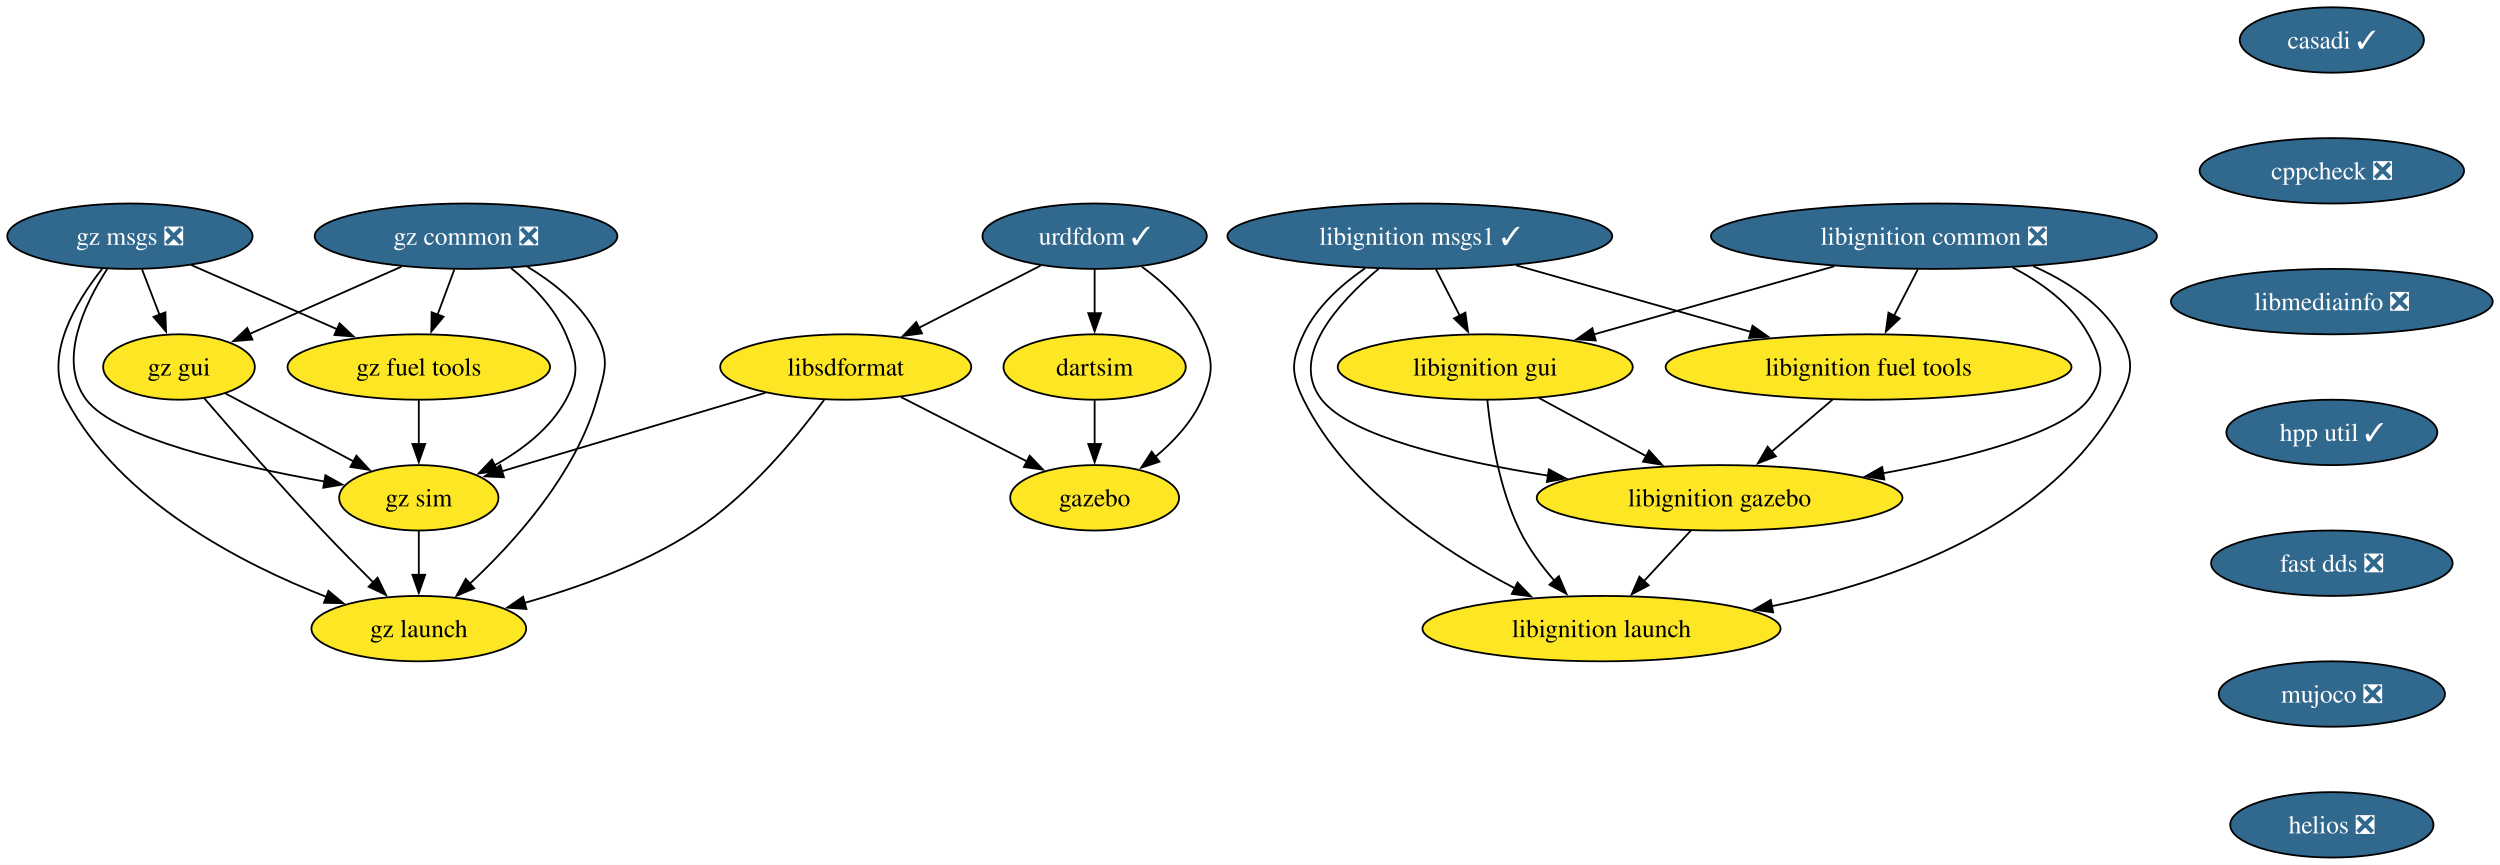
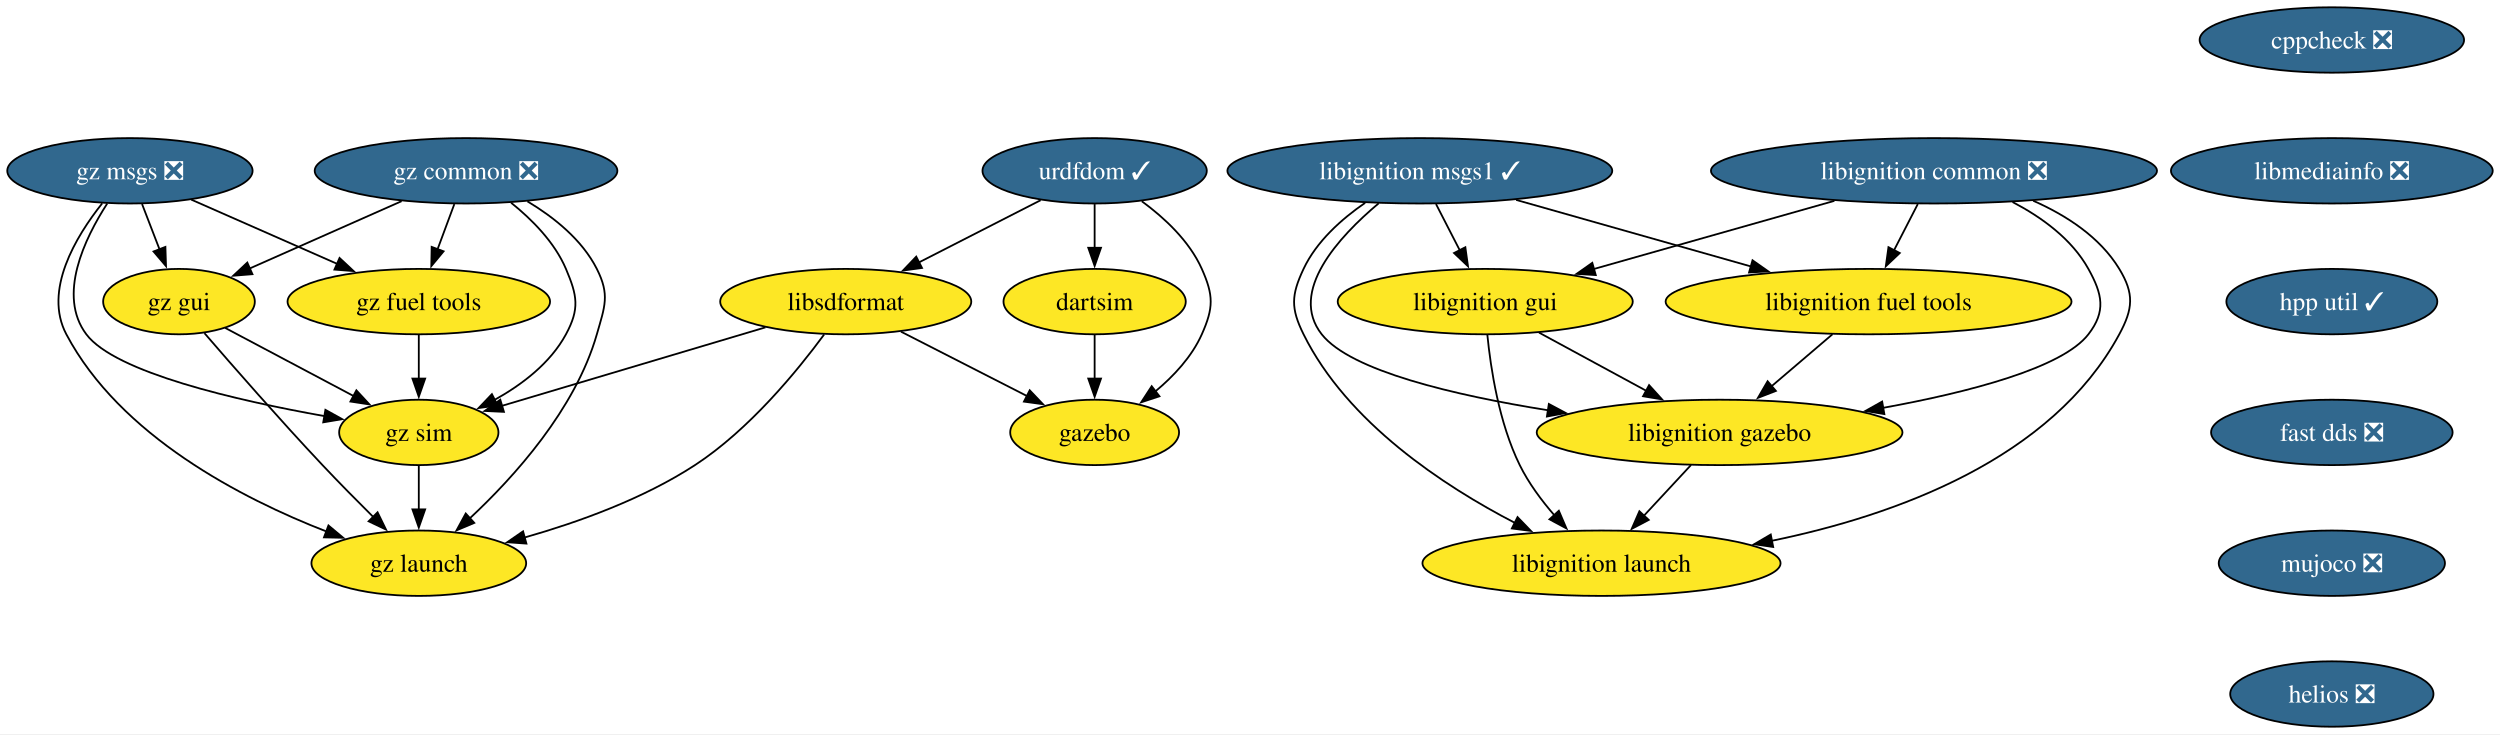
- <svg xmlns="http://www.w3.org/2000/svg" xmlns:xlink="http://www.w3.org/1999/xlink" width="1376pt" height="476pt" viewBox="0.00 0.00 1376.08 476.00">
-   <g id="graph0" class="graph" transform="scale(1 1) rotate(0) translate(4 472)">
-     <polygon fill="white" stroke="none" points="-4,4 -4,-472 1372.08,-472 1372.08,4 -4,4" />
+ <svg xmlns="http://www.w3.org/2000/svg" xmlns:xlink="http://www.w3.org/1999/xlink" width="1376pt" height="404pt" viewBox="0.00 0.00 1376.08 404.00">
+   <g id="graph0" class="graph" transform="scale(1 1) rotate(0) translate(4 400)">
+     <polygon fill="white" stroke="none" points="-4,4 -4,-400 1372.08,-400 1372.08,4 -4,4" />
    <g id="node1" class="node">
      <g id="a_node1">
-         <a xlink:href="https://github.com/conda-forge/casadi-feedstock/pull/135" xlink:title="casadi ✓">
-           <ellipse fill="#31688e" stroke="black" cx="1279.52" cy="-450" rx="50.68" ry="18" />
-           <text text-anchor="middle" x="1279.52" y="-445.32" font-family="Times,serif" font-size="14.00" fill="white">casadi ✓</text>
-         </a>
-       </g>
-     </g>
-     <g id="node2" class="node">
-       <g id="a_node2">
        <a xlink:href="https://github.com/conda-forge/cppcheck-feedstock/pull/100" xlink:title="cppcheck ❎">
          <ellipse fill="#31688e" stroke="black" cx="1279.52" cy="-378" rx="72.78" ry="18" />
          <text text-anchor="middle" x="1279.52" y="-373.32" font-family="Times,serif" font-size="14.00" fill="white">cppcheck ❎</text>
        </a>
      </g>
    </g>
-     <g id="node3" class="node">
-       <g id="a_node3">
+     <g id="node2" class="node">
+       <g id="a_node2">
        <a xlink:href="https://github.com/conda-forge/libmediainfo-feedstock/pull/37" xlink:title="libmediainfo ❎">
          <ellipse fill="#31688e" stroke="black" cx="1279.52" cy="-306" rx="88.56" ry="18" />
          <text text-anchor="middle" x="1279.52" y="-301.32" font-family="Times,serif" font-size="14.00" fill="white">libmediainfo ❎</text>
        </a>
      </g>
    </g>
-     <g id="node16" class="node">
-       <g id="a_node16">
+     <g id="node15" class="node">
+       <g id="a_node15">
        <a xlink:href="https://github.com/conda-forge/hpp-util-feedstock/pull/21" xlink:title="hpp util ✓">
          <ellipse fill="#31688e" stroke="black" cx="1279.52" cy="-234" rx="58.05" ry="18" />
          <text text-anchor="middle" x="1279.52" y="-229.32" font-family="Times,serif" font-size="14.00" fill="white">hpp util ✓</text>
        </a>
      </g>
    </g>
+     <g id="node3" class="node">
+       <g id="a_node3">
+         <a xlink:href="https://github.com/conda-forge/urdfdom-feedstock/pull/37" xlink:title="urdfdom ✓">
+           <ellipse fill="#31688e" stroke="black" cx="598.52" cy="-306" rx="61.73" ry="18" />
+           <text text-anchor="middle" x="598.52" y="-301.32" font-family="Times,serif" font-size="14.00" fill="white">urdfdom ✓</text>
+         </a>
+       </g>
+     </g>
    <g id="node4" class="node">
      <g id="a_node4">
-         <a xlink:href="https://github.com/conda-forge/urdfdom-feedstock/pull/37" xlink:title="urdfdom ✓">
-           <ellipse fill="#31688e" stroke="black" cx="598.52" cy="-342" rx="61.73" ry="18" />
-           <text text-anchor="middle" x="598.52" y="-337.32" font-family="Times,serif" font-size="14.00" fill="white">urdfdom ✓</text>
-         </a>
-       </g>
+         <a xlink:href="https://github.com/conda-forge/libsdformat-feedstock" xlink:title="libsdformat">
+           <ellipse fill="#fde725" stroke="black" cx="461.52" cy="-234" rx="69.1" ry="18" />
+           <text text-anchor="middle" x="461.52" y="-229.32" font-family="Times,serif" font-size="14.00">libsdformat</text>
+         </a>
+       </g>
+     </g>
+     <g id="edge2" class="edge">
+       <path fill="none" stroke="black" d="M568.79,-289.81C549.18,-279.79 523.24,-266.54 501.79,-255.57" />
+       <polygon fill="black" stroke="black" points="503.51,-252.52 493.01,-251.09 500.32,-258.76 503.51,-252.52" />
    </g>
    <g id="node5" class="node">
      <g id="a_node5">
-         <a xlink:href="https://github.com/conda-forge/libsdformat-feedstock" xlink:title="libsdformat">
-           <ellipse fill="#fde725" stroke="black" cx="461.52" cy="-270" rx="69.1" ry="18" />
-           <text text-anchor="middle" x="461.52" y="-265.32" font-family="Times,serif" font-size="14.00">libsdformat</text>
+         <a xlink:href="https://github.com/conda-forge/gazebo-feedstock" xlink:title="gazebo">
+           <ellipse fill="#fde725" stroke="black" cx="598.52" cy="-162" rx="46.47" ry="18" />
+           <text text-anchor="middle" x="598.52" y="-157.32" font-family="Times,serif" font-size="14.00">gazebo</text>
        </a>
      </g>
    </g>
    <g id="edge3" class="edge">
-       <path fill="none" stroke="black" d="M568.79,-325.81C549.18,-315.79 523.24,-302.54 501.79,-291.57" />
-       <polygon fill="black" stroke="black" points="503.51,-288.52 493.01,-287.09 500.32,-294.76 503.51,-288.52" />
+       <path fill="none" stroke="black" d="M624.47,-289.25C636.96,-280.1 650.68,-267.34 657.52,-252 664.03,-237.39 664.03,-230.61 657.52,-216 652.01,-203.65 642.04,-192.97 631.85,-184.5" />
+       <polygon fill="black" stroke="black" points="634.2,-181.89 624.14,-178.57 629.93,-187.44 634.2,-181.89" />
    </g>
    <g id="node6" class="node">
      <g id="a_node6">
-         <a xlink:href="https://github.com/conda-forge/gazebo-feedstock" xlink:title="gazebo">
-           <ellipse fill="#fde725" stroke="black" cx="598.52" cy="-198" rx="46.47" ry="18" />
-           <text text-anchor="middle" x="598.52" y="-193.32" font-family="Times,serif" font-size="14.00">gazebo</text>
+         <a xlink:href="https://github.com/conda-forge/dartsim-feedstock" xlink:title="dartsim">
+           <ellipse fill="#fde725" stroke="black" cx="598.52" cy="-234" rx="50.16" ry="18" />
+           <text text-anchor="middle" x="598.52" y="-229.32" font-family="Times,serif" font-size="14.00">dartsim</text>
        </a>
      </g>
    </g>
    <g id="edge4" class="edge">
-       <path fill="none" stroke="black" d="M624.47,-325.25C636.96,-316.1 650.68,-303.34 657.52,-288 664.03,-273.39 664.03,-266.61 657.52,-252 652.01,-239.65 642.04,-228.97 631.85,-220.5" />
-       <polygon fill="black" stroke="black" points="634.2,-217.89 624.14,-214.57 629.93,-223.44 634.2,-217.89" />
+       <path fill="none" stroke="black" d="M598.52,-287.7C598.52,-280.41 598.52,-271.73 598.52,-263.54" />
+       <polygon fill="black" stroke="black" points="602.02,-263.62 598.52,-253.62 595.02,-263.62 602.02,-263.62" />
+     </g>
+     <g id="edge5" class="edge">
+       <path fill="none" stroke="black" d="M491.92,-217.46C512.38,-207.01 539.49,-193.16 561.25,-182.04" />
+       <polygon fill="black" stroke="black" points="562.79,-185.19 570.1,-177.52 559.6,-178.95 562.79,-185.19" />
    </g>
    <g id="node7" class="node">
      <g id="a_node7">
-         <a xlink:href="https://github.com/conda-forge/dartsim-feedstock" xlink:title="dartsim">
-           <ellipse fill="#fde725" stroke="black" cx="598.52" cy="-270" rx="50.16" ry="18" />
-           <text text-anchor="middle" x="598.52" y="-265.32" font-family="Times,serif" font-size="14.00">dartsim</text>
-         </a>
-       </g>
-     </g>
-     <g id="edge5" class="edge">
-       <path fill="none" stroke="black" d="M598.52,-323.7C598.52,-316.41 598.52,-307.73 598.52,-299.54" />
-       <polygon fill="black" stroke="black" points="602.02,-299.62 598.52,-289.62 595.02,-299.62 602.02,-299.62" />
+         <a xlink:href="https://github.com/conda-forge/gz-sim-feedstock" xlink:title="gz sim">
+           <ellipse fill="#fde725" stroke="black" cx="226.52" cy="-162" rx="43.84" ry="18" />
+           <text text-anchor="middle" x="226.52" y="-157.32" font-family="Times,serif" font-size="14.00">gz sim</text>
+         </a>
+       </g>
    </g>
    <g id="edge6" class="edge">
-       <path fill="none" stroke="black" d="M491.92,-253.46C512.38,-243.01 539.49,-229.16 561.25,-218.04" />
-       <polygon fill="black" stroke="black" points="562.79,-221.19 570.1,-213.52 559.6,-214.95 562.79,-221.19" />
+       <path fill="none" stroke="black" d="M417.32,-219.83C375.91,-207.5 314.28,-189.14 272.35,-176.65" />
+       <polygon fill="black" stroke="black" points="273.38,-173.31 262.79,-173.81 271.38,-180.01 273.38,-173.31" />
    </g>
    <g id="node8" class="node">
      <g id="a_node8">
-         <a xlink:href="https://github.com/conda-forge/gz-sim-feedstock" xlink:title="gz sim">
-           <ellipse fill="#fde725" stroke="black" cx="226.52" cy="-198" rx="43.84" ry="18" />
-           <text text-anchor="middle" x="226.52" y="-193.32" font-family="Times,serif" font-size="14.00">gz sim</text>
+         <a xlink:href="https://github.com/conda-forge/gz-launch-feedstock" xlink:title="gz launch">
+           <ellipse fill="#fde725" stroke="black" cx="226.52" cy="-90" rx="59.1" ry="18" />
+           <text text-anchor="middle" x="226.52" y="-85.33" font-family="Times,serif" font-size="14.00">gz launch</text>
        </a>
      </g>
    </g>
    <g id="edge7" class="edge">
-       <path fill="none" stroke="black" d="M417.32,-255.83C375.91,-243.5 314.28,-225.14 272.35,-212.65" />
-       <polygon fill="black" stroke="black" points="273.38,-209.31 262.79,-209.81 271.38,-216.01 273.38,-209.31" />
+       <path fill="none" stroke="black" d="M449.64,-215.91C435.02,-196.04 408.43,-163.5 378.52,-144 350.08,-125.45 314.4,-112.58 284.76,-104.16" />
+       <polygon fill="black" stroke="black" points="285.76,-100.8 275.19,-101.55 283.91,-107.56 285.76,-100.8" />
+     </g>
+     <g id="edge8" class="edge">
+       <path fill="none" stroke="black" d="M598.52,-215.7C598.52,-208.41 598.52,-199.73 598.52,-191.54" />
+       <polygon fill="black" stroke="black" points="602.02,-191.62 598.52,-181.62 595.02,-191.62 602.02,-191.62" />
+     </g>
+     <g id="edge17" class="edge">
+       <path fill="none" stroke="black" d="M226.52,-143.7C226.52,-136.41 226.52,-127.73 226.52,-119.54" />
+       <polygon fill="black" stroke="black" points="230.02,-119.62 226.52,-109.62 223.02,-119.62 230.02,-119.62" />
    </g>
    <g id="node9" class="node">
      <g id="a_node9">
-         <a xlink:href="https://github.com/conda-forge/gz-launch-feedstock" xlink:title="gz launch">
-           <ellipse fill="#fde725" stroke="black" cx="226.52" cy="-126" rx="59.1" ry="18" />
-           <text text-anchor="middle" x="226.52" y="-121.33" font-family="Times,serif" font-size="14.00">gz launch</text>
-         </a>
-       </g>
-     </g>
-     <g id="edge8" class="edge">
-       <path fill="none" stroke="black" d="M449.64,-251.91C435.02,-232.04 408.43,-199.5 378.52,-180 350.08,-161.45 314.4,-148.58 284.76,-140.16" />
-       <polygon fill="black" stroke="black" points="285.76,-136.8 275.19,-137.55 283.91,-143.56 285.76,-136.8" />
-     </g>
-     <g id="edge9" class="edge">
-       <path fill="none" stroke="black" d="M598.52,-251.7C598.52,-244.41 598.52,-235.73 598.52,-227.54" />
-       <polygon fill="black" stroke="black" points="602.02,-227.62 598.52,-217.62 595.02,-227.62 602.02,-227.62" />
-     </g>
-     <g id="edge18" class="edge">
-       <path fill="none" stroke="black" d="M226.52,-179.7C226.52,-172.41 226.52,-163.73 226.52,-155.54" />
-       <polygon fill="black" stroke="black" points="230.02,-155.62 226.52,-145.62 223.02,-155.62 230.02,-155.62" />
+         <a xlink:href="https://github.com/conda-forge/libignition-msgs1-feedstock/pull/116" xlink:title="libignition msgs1 ✓">
+           <ellipse fill="#31688e" stroke="black" cx="777.52" cy="-306" rx="105.92" ry="18" />
+           <text text-anchor="middle" x="777.52" y="-301.32" font-family="Times,serif" font-size="14.00" fill="white">libignition msgs1 ✓</text>
+         </a>
+       </g>
    </g>
    <g id="node10" class="node">
      <g id="a_node10">
-         <a xlink:href="https://github.com/conda-forge/libignition-msgs1-feedstock/pull/116" xlink:title="libignition msgs1 ✓">
-           <ellipse fill="#31688e" stroke="black" cx="777.52" cy="-342" rx="105.92" ry="18" />
-           <text text-anchor="middle" x="777.52" y="-337.32" font-family="Times,serif" font-size="14.00" fill="white">libignition msgs1 ✓</text>
-         </a>
-       </g>
+         <a xlink:href="https://github.com/conda-forge/libignition-fuel-tools-feedstock" xlink:title="libignition fuel tools">
+           <ellipse fill="#fde725" stroke="black" cx="1024.52" cy="-234" rx="111.71" ry="18" />
+           <text text-anchor="middle" x="1024.52" y="-229.32" font-family="Times,serif" font-size="14.00">libignition fuel tools</text>
+         </a>
+       </g>
+     </g>
+     <g id="edge9" class="edge">
+       <path fill="none" stroke="black" d="M830.51,-289.98C868.34,-279.26 919.45,-264.78 959.72,-253.36" />
+       <polygon fill="black" stroke="black" points="960.64,-256.74 969.31,-250.65 958.73,-250.01 960.64,-256.74" />
    </g>
    <g id="node11" class="node">
      <g id="a_node11">
-         <a xlink:href="https://github.com/conda-forge/libignition-fuel-tools-feedstock" xlink:title="libignition fuel tools">
-           <ellipse fill="#fde725" stroke="black" cx="1024.52" cy="-270" rx="111.71" ry="18" />
-           <text text-anchor="middle" x="1024.52" y="-265.32" font-family="Times,serif" font-size="14.00">libignition fuel tools</text>
+         <a xlink:href="https://github.com/conda-forge/libignition-gui-feedstock" xlink:title="libignition gui">
+           <ellipse fill="#fde725" stroke="black" cx="813.52" cy="-234" rx="81.2" ry="18" />
+           <text text-anchor="middle" x="813.52" y="-229.32" font-family="Times,serif" font-size="14.00">libignition gui</text>
        </a>
      </g>
    </g>
    <g id="edge10" class="edge">
-       <path fill="none" stroke="black" d="M830.51,-325.98C868.34,-315.26 919.45,-300.78 959.72,-289.36" />
-       <polygon fill="black" stroke="black" points="960.64,-292.74 969.31,-286.65 958.73,-286.01 960.64,-292.74" />
+       <path fill="none" stroke="black" d="M786.42,-287.7C790.38,-279.98 795.15,-270.71 799.57,-262.11" />
+       <polygon fill="black" stroke="black" points="802.57,-263.94 804.03,-253.45 796.34,-260.74 802.57,-263.94" />
    </g>
    <g id="node12" class="node">
      <g id="a_node12">
-         <a xlink:href="https://github.com/conda-forge/libignition-gui-feedstock" xlink:title="libignition gui">
-           <ellipse fill="#fde725" stroke="black" cx="813.52" cy="-270" rx="81.2" ry="18" />
-           <text text-anchor="middle" x="813.52" y="-265.32" font-family="Times,serif" font-size="14.00">libignition gui</text>
+         <a xlink:href="https://github.com/conda-forge/libignition-gazebo-feedstock" xlink:title="libignition gazebo">
+           <ellipse fill="#fde725" stroke="black" cx="942.52" cy="-162" rx="100.66" ry="18" />
+           <text text-anchor="middle" x="942.52" y="-157.32" font-family="Times,serif" font-size="14.00">libignition gazebo</text>
        </a>
      </g>
    </g>
    <g id="edge11" class="edge">
-       <path fill="none" stroke="black" d="M786.42,-323.7C790.38,-315.98 795.15,-306.71 799.57,-298.11" />
-       <polygon fill="black" stroke="black" points="802.57,-299.94 804.03,-289.45 796.34,-296.74 802.57,-299.94" />
+       <path fill="none" stroke="black" d="M754.91,-288.14C732.84,-269.63 705.08,-239.44 723.52,-216 739.35,-195.88 796.25,-182.48 848.08,-174.19" />
+       <polygon fill="black" stroke="black" points="848.54,-177.66 857.89,-172.67 847.47,-170.74 848.54,-177.66" />
    </g>
    <g id="node13" class="node">
      <g id="a_node13">
-         <a xlink:href="https://github.com/conda-forge/libignition-gazebo-feedstock" xlink:title="libignition gazebo">
-           <ellipse fill="#fde725" stroke="black" cx="942.52" cy="-198" rx="100.66" ry="18" />
-           <text text-anchor="middle" x="942.52" y="-193.32" font-family="Times,serif" font-size="14.00">libignition gazebo</text>
+         <a xlink:href="https://github.com/conda-forge/libignition-launch-feedstock" xlink:title="libignition launch">
+           <ellipse fill="#fde725" stroke="black" cx="877.52" cy="-90" rx="98.56" ry="18" />
+           <text text-anchor="middle" x="877.52" y="-85.33" font-family="Times,serif" font-size="14.00">libignition launch</text>
        </a>
      </g>
    </g>
    <g id="edge12" class="edge">
-       <path fill="none" stroke="black" d="M754.91,-324.14C732.84,-305.63 705.08,-275.44 723.52,-252 739.35,-231.88 796.25,-218.48 848.08,-210.19" />
-       <polygon fill="black" stroke="black" points="848.54,-213.66 857.89,-208.67 847.47,-206.74 848.54,-213.66" />
+       <path fill="none" stroke="black" d="M747.42,-288.37C734.45,-279.45 720.64,-267.14 713.52,-252 706.71,-237.52 706.42,-230.34 713.52,-216 737.58,-167.41 790.58,-132.56 829.85,-112.2" />
+       <polygon fill="black" stroke="black" points="831.3,-115.39 838.67,-107.77 828.16,-109.13 831.3,-115.39" />
+     </g>
+     <g id="edge13" class="edge">
+       <path fill="none" stroke="black" d="M1004.67,-216.05C994.57,-207.43 982.11,-196.8 971.01,-187.32" />
+       <polygon fill="black" stroke="black" points="973.5,-184.84 963.62,-181.01 968.95,-190.17 973.5,-184.84" />
+     </g>
+     <g id="edge14" class="edge">
+       <path fill="none" stroke="black" d="M843.11,-216.94C860.64,-207.43 883.09,-195.25 902.22,-184.87" />
+       <polygon fill="black" stroke="black" points="903.71,-188.04 910.83,-180.19 900.38,-181.89 903.71,-188.04" />
+     </g>
+     <g id="edge15" class="edge">
+       <path fill="none" stroke="black" d="M814.68,-215.79C816.5,-197.24 821.08,-167.25 832.52,-144 837.37,-134.14 844.46,-124.58 851.59,-116.37" />
+       <polygon fill="black" stroke="black" points="854.04,-118.88 858.21,-109.15 848.87,-114.15 854.04,-118.88" />
+     </g>
+     <g id="edge16" class="edge">
+       <path fill="none" stroke="black" d="M926.78,-144.05C918.96,-135.63 909.35,-125.28 900.7,-115.97" />
+       <polygon fill="black" stroke="black" points="903.51,-113.84 894.14,-108.9 898.38,-118.61 903.51,-113.84" />
    </g>
    <g id="node14" class="node">
      <g id="a_node14">
-         <a xlink:href="https://github.com/conda-forge/libignition-launch-feedstock" xlink:title="libignition launch">
-           <ellipse fill="#fde725" stroke="black" cx="877.52" cy="-126" rx="98.56" ry="18" />
-           <text text-anchor="middle" x="877.52" y="-121.33" font-family="Times,serif" font-size="14.00">libignition launch</text>
-         </a>
-       </g>
-     </g>
-     <g id="edge13" class="edge">
-       <path fill="none" stroke="black" d="M747.42,-324.37C734.45,-315.45 720.64,-303.14 713.52,-288 706.71,-273.52 706.42,-266.34 713.52,-252 737.58,-203.41 790.58,-168.56 829.85,-148.2" />
-       <polygon fill="black" stroke="black" points="831.3,-151.39 838.67,-143.77 828.16,-145.13 831.3,-151.39" />
-     </g>
-     <g id="edge14" class="edge">
-       <path fill="none" stroke="black" d="M1004.67,-252.05C994.57,-243.43 982.11,-232.8 971.01,-223.32" />
-       <polygon fill="black" stroke="black" points="973.5,-220.84 963.62,-217.01 968.95,-226.17 973.5,-220.84" />
-     </g>
-     <g id="edge15" class="edge">
-       <path fill="none" stroke="black" d="M843.11,-252.94C860.64,-243.43 883.09,-231.25 902.22,-220.87" />
-       <polygon fill="black" stroke="black" points="903.71,-224.04 910.83,-216.19 900.38,-217.89 903.71,-224.04" />
-     </g>
-     <g id="edge16" class="edge">
-       <path fill="none" stroke="black" d="M814.68,-251.79C816.5,-233.24 821.08,-203.25 832.52,-180 837.37,-170.14 844.46,-160.58 851.59,-152.37" />
-       <polygon fill="black" stroke="black" points="854.04,-154.88 858.21,-145.15 848.87,-150.15 854.04,-154.88" />
-     </g>
-     <g id="edge17" class="edge">
-       <path fill="none" stroke="black" d="M926.78,-180.05C918.96,-171.63 909.35,-161.28 900.7,-151.97" />
-       <polygon fill="black" stroke="black" points="903.51,-149.84 894.14,-144.9 898.38,-154.61 903.51,-149.84" />
-     </g>
-     <g id="node15" class="node">
-       <g id="a_node15">
        <a xlink:href="https://github.com/conda-forge/libignition-common-feedstock/pull/69" xlink:title="libignition common ❎">
-           <ellipse fill="#31688e" stroke="black" cx="1060.52" cy="-342" rx="122.76" ry="18" />
-           <text text-anchor="middle" x="1060.52" y="-337.32" font-family="Times,serif" font-size="14.00" fill="white">libignition common ❎</text>
-         </a>
-       </g>
+           <ellipse fill="#31688e" stroke="black" cx="1060.52" cy="-306" rx="122.76" ry="18" />
+           <text text-anchor="middle" x="1060.52" y="-301.32" font-family="Times,serif" font-size="14.00" fill="white">libignition common ❎</text>
+         </a>
+       </g>
+     </g>
+     <g id="edge18" class="edge">
+       <path fill="none" stroke="black" d="M1051.62,-287.7C1047.65,-279.98 1042.88,-270.71 1038.46,-262.11" />
+       <polygon fill="black" stroke="black" points="1041.69,-260.74 1034.01,-253.45 1035.47,-263.94 1041.69,-260.74" />
    </g>
    <g id="edge19" class="edge">
-       <path fill="none" stroke="black" d="M1051.62,-323.7C1047.65,-315.98 1042.88,-306.71 1038.46,-298.11" />
-       <polygon fill="black" stroke="black" points="1041.69,-296.74 1034.01,-289.45 1035.47,-299.94 1041.69,-296.74" />
+       <path fill="none" stroke="black" d="M1005.7,-289.46C966.47,-278.35 913.67,-263.38 873.35,-251.96" />
+       <polygon fill="black" stroke="black" points="874.36,-248.6 863.78,-249.25 872.45,-255.34 874.36,-248.6" />
    </g>
    <g id="edge20" class="edge">
-       <path fill="none" stroke="black" d="M1005.7,-325.46C966.47,-314.35 913.67,-299.38 873.35,-287.96" />
-       <polygon fill="black" stroke="black" points="874.36,-284.6 863.78,-285.25 872.45,-291.34 874.36,-284.6" />
+       <path fill="none" stroke="black" d="M1103.76,-288.81C1119.85,-280.42 1136.4,-268.42 1145.52,-252 1153.28,-238.01 1155.3,-228.66 1145.52,-216 1131.19,-197.45 1079.97,-184.16 1032.57,-175.53" />
+       <polygon fill="black" stroke="black" points="1033.21,-172.08 1022.76,-173.8 1032,-178.98 1033.21,-172.08" />
    </g>
    <g id="edge21" class="edge">
-       <path fill="none" stroke="black" d="M1103.76,-324.81C1119.85,-316.42 1136.4,-304.42 1145.52,-288 1153.28,-274.01 1155.3,-264.66 1145.52,-252 1131.19,-233.45 1079.97,-220.16 1032.57,-211.53" />
-       <polygon fill="black" stroke="black" points="1033.21,-208.08 1022.76,-209.8 1032,-214.98 1033.21,-208.08" />
-     </g>
-     <g id="edge22" class="edge">
-       <path fill="none" stroke="black" d="M1115.1,-325.54C1133.43,-317.46 1151.9,-305.48 1162.52,-288 1170.82,-274.32 1170.13,-266.07 1162.52,-252 1125.34,-183.23 1039.14,-152.27 971.21,-138.34" />
-       <polygon fill="black" stroke="black" points="972.02,-134.93 961.53,-136.46 970.68,-141.8 972.02,-134.93" />
-     </g>
-     <g id="node17" class="node">
-       <g id="a_node17">
+       <path fill="none" stroke="black" d="M1115.1,-289.54C1133.43,-281.46 1151.9,-269.48 1162.52,-252 1170.82,-238.32 1170.13,-230.07 1162.52,-216 1125.34,-147.23 1039.14,-116.27 971.21,-102.34" />
+       <polygon fill="black" stroke="black" points="972.02,-98.93 961.53,-100.46 970.68,-105.8 972.02,-98.93" />
+     </g>
+     <g id="node16" class="node">
+       <g id="a_node16">
        <a xlink:href="https://github.com/conda-forge/fast-dds-feedstock/pull/17" xlink:title="fast dds ❎">
          <ellipse fill="#31688e" stroke="black" cx="1279.52" cy="-162" rx="66.47" ry="18" />
          <text text-anchor="middle" x="1279.52" y="-157.32" font-family="Times,serif" font-size="14.00" fill="white">fast dds ❎</text>
        </a>
      </g>
    </g>
-     <g id="node18" class="node">
-       <g id="a_node18">
+     <g id="node17" class="node">
+       <g id="a_node17">
        <a xlink:href="https://github.com/conda-forge/mujoco-feedstock/pull/75" xlink:title="mujoco ❎">
          <ellipse fill="#31688e" stroke="black" cx="1279.52" cy="-90" rx="62.26" ry="18" />
          <text text-anchor="middle" x="1279.52" y="-85.33" font-family="Times,serif" font-size="14.00" fill="white">mujoco ❎</text>
        </a>
      </g>
    </g>
-     <g id="node19" class="node">
-       <g id="a_node19">
+     <g id="node18" class="node">
+       <g id="a_node18">
        <a xlink:href="https://github.com/conda-forge/helios-feedstock/pull/18" xlink:title="helios ❎">
          <ellipse fill="#31688e" stroke="black" cx="1279.52" cy="-18" rx="55.94" ry="18" />
          <text text-anchor="middle" x="1279.52" y="-13.32" font-family="Times,serif" font-size="14.00" fill="white">helios ❎</text>
        </a>
      </g>
    </g>
+     <g id="node19" class="node">
+       <g id="a_node19">
+         <a xlink:href="https://github.com/conda-forge/gz-common-feedstock/pull/58" xlink:title="gz common ❎">
+           <ellipse fill="#31688e" stroke="black" cx="252.52" cy="-306" rx="83.3" ry="18" />
+           <text text-anchor="middle" x="252.52" y="-301.32" font-family="Times,serif" font-size="14.00" fill="white">gz common ❎</text>
+         </a>
+       </g>
+     </g>
+     <g id="edge26" class="edge">
+       <path fill="none" stroke="black" d="M277.32,-288.42C288.82,-279.21 301.29,-266.64 307.52,-252 313.78,-237.28 315.13,-230.07 307.52,-216 298.93,-200.11 283.28,-188.23 268.01,-179.78" />
+       <polygon fill="black" stroke="black" points="269.95,-176.84 259.45,-175.41 266.76,-183.07 269.95,-176.84" />
+     </g>
+     <g id="edge27" class="edge">
+       <path fill="none" stroke="black" d="M286.28,-289.2C300.85,-280.46 316.39,-268.07 324.52,-252 331.74,-237.72 328.93,-231.38 324.52,-216 312.69,-174.74 279.01,-137.45 254.43,-114.55" />
+       <polygon fill="black" stroke="black" points="257.05,-112.2 247.29,-108.08 252.36,-117.38 257.05,-112.2" />
+     </g>
    <g id="node20" class="node">
      <g id="a_node20">
-         <a xlink:href="https://github.com/conda-forge/gz-common-feedstock/pull/58" xlink:title="gz common ❎">
-           <ellipse fill="#31688e" stroke="black" cx="252.52" cy="-342" rx="83.3" ry="18" />
-           <text text-anchor="middle" x="252.52" y="-337.32" font-family="Times,serif" font-size="14.00" fill="white">gz common ❎</text>
-         </a>
-       </g>
-     </g>
-     <g id="edge27" class="edge">
-       <path fill="none" stroke="black" d="M277.32,-324.42C288.82,-315.21 301.29,-302.64 307.52,-288 313.78,-273.28 315.13,-266.07 307.52,-252 298.93,-236.11 283.28,-224.23 268.01,-215.78" />
-       <polygon fill="black" stroke="black" points="269.95,-212.84 259.45,-211.41 266.76,-219.07 269.95,-212.84" />
+         <a xlink:href="https://github.com/conda-forge/gz-fuel-tools-feedstock" xlink:title="gz fuel tools">
+           <ellipse fill="#fde725" stroke="black" cx="226.52" cy="-234" rx="72.25" ry="18" />
+           <text text-anchor="middle" x="226.52" y="-229.32" font-family="Times,serif" font-size="14.00">gz fuel tools</text>
+         </a>
+       </g>
    </g>
    <g id="edge28" class="edge">
-       <path fill="none" stroke="black" d="M286.28,-325.2C300.85,-316.46 316.39,-304.07 324.52,-288 331.74,-273.72 328.93,-267.38 324.52,-252 312.69,-210.74 279.01,-173.45 254.43,-150.55" />
-       <polygon fill="black" stroke="black" points="257.05,-148.2 247.29,-144.08 252.36,-153.38 257.05,-148.2" />
+       <path fill="none" stroke="black" d="M246.09,-287.7C243.29,-280.15 239.93,-271.12 236.8,-262.68" />
+       <polygon fill="black" stroke="black" points="240.16,-261.68 233.4,-253.52 233.6,-264.12 240.16,-261.68" />
    </g>
    <g id="node21" class="node">
      <g id="a_node21">
-         <a xlink:href="https://github.com/conda-forge/gz-fuel-tools-feedstock" xlink:title="gz fuel tools">
-           <ellipse fill="#fde725" stroke="black" cx="226.52" cy="-270" rx="72.25" ry="18" />
-           <text text-anchor="middle" x="226.52" y="-265.32" font-family="Times,serif" font-size="14.00">gz fuel tools</text>
+         <a xlink:href="https://github.com/conda-forge/gz-gui-feedstock" xlink:title="gz gui">
+           <ellipse fill="#fde725" stroke="black" cx="94.52" cy="-234" rx="41.74" ry="18" />
+           <text text-anchor="middle" x="94.52" y="-229.32" font-family="Times,serif" font-size="14.00">gz gui</text>
        </a>
      </g>
    </g>
    <g id="edge29" class="edge">
-       <path fill="none" stroke="black" d="M246.09,-323.7C243.29,-316.15 239.93,-307.12 236.8,-298.68" />
-       <polygon fill="black" stroke="black" points="240.16,-297.68 233.4,-289.52 233.6,-300.12 240.16,-297.68" />
+       <path fill="none" stroke="black" d="M217.06,-289.29C192.22,-278.29 159.03,-263.58 133.46,-252.25" />
+       <polygon fill="black" stroke="black" points="134.95,-249.09 124.39,-248.24 132.12,-255.49 134.95,-249.09" />
+     </g>
+     <g id="edge30" class="edge">
+       <path fill="none" stroke="black" d="M226.52,-215.7C226.52,-208.41 226.52,-199.73 226.52,-191.54" />
+       <polygon fill="black" stroke="black" points="230.02,-191.62 226.52,-181.62 223.02,-191.62 230.02,-191.62" />
+     </g>
+     <g id="edge31" class="edge">
+       <path fill="none" stroke="black" d="M119.97,-219.5C140.02,-208.87 168.22,-193.92 190.57,-182.06" />
+       <polygon fill="black" stroke="black" points="192.16,-185.18 199.36,-177.4 188.88,-179 192.16,-185.18" />
+     </g>
+     <g id="edge32" class="edge">
+       <path fill="none" stroke="black" d="M108.51,-216.66C124.08,-198.61 150.14,-168.81 173.52,-144 182.44,-134.53 192.49,-124.36 201.41,-115.5" />
+       <polygon fill="black" stroke="black" points="203.82,-118.04 208.47,-108.52 198.9,-113.06 203.82,-118.04" />
    </g>
    <g id="node22" class="node">
      <g id="a_node22">
-         <a xlink:href="https://github.com/conda-forge/gz-gui-feedstock" xlink:title="gz gui">
-           <ellipse fill="#fde725" stroke="black" cx="94.52" cy="-270" rx="41.74" ry="18" />
-           <text text-anchor="middle" x="94.52" y="-265.32" font-family="Times,serif" font-size="14.00">gz gui</text>
-         </a>
-       </g>
-     </g>
-     <g id="edge30" class="edge">
-       <path fill="none" stroke="black" d="M217.06,-325.29C192.22,-314.29 159.03,-299.58 133.46,-288.25" />
-       <polygon fill="black" stroke="black" points="134.95,-285.09 124.39,-284.24 132.12,-291.49 134.95,-285.09" />
-     </g>
-     <g id="edge31" class="edge">
-       <path fill="none" stroke="black" d="M226.52,-251.7C226.52,-244.41 226.52,-235.73 226.52,-227.54" />
-       <polygon fill="black" stroke="black" points="230.02,-227.62 226.52,-217.62 223.02,-227.62 230.02,-227.62" />
-     </g>
-     <g id="edge32" class="edge">
-       <path fill="none" stroke="black" d="M119.97,-255.5C140.02,-244.87 168.22,-229.92 190.57,-218.06" />
-       <polygon fill="black" stroke="black" points="192.16,-221.18 199.36,-213.4 188.88,-215 192.16,-221.18" />
+         <a xlink:href="https://github.com/conda-forge/gz-msgs-feedstock/pull/63" xlink:title="gz msgs ❎">
+           <ellipse fill="#31688e" stroke="black" cx="67.52" cy="-306" rx="67.52" ry="18" />
+           <text text-anchor="middle" x="67.52" y="-301.32" font-family="Times,serif" font-size="14.00" fill="white">gz msgs ❎</text>
+         </a>
+       </g>
    </g>
    <g id="edge33" class="edge">
-       <path fill="none" stroke="black" d="M108.51,-252.66C124.08,-234.61 150.14,-204.81 173.52,-180 182.44,-170.53 192.49,-160.36 201.41,-151.5" />
-       <polygon fill="black" stroke="black" points="203.82,-154.04 208.47,-144.52 198.9,-149.06 203.82,-154.04" />
-     </g>
-     <g id="node23" class="node">
-       <g id="a_node23">
-         <a xlink:href="https://github.com/conda-forge/gz-msgs-feedstock/pull/63" xlink:title="gz msgs ❎">
-           <ellipse fill="#31688e" stroke="black" cx="67.52" cy="-342" rx="67.52" ry="18" />
-           <text text-anchor="middle" x="67.52" y="-337.32" font-family="Times,serif" font-size="14.00" fill="white">gz msgs ❎</text>
-         </a>
-       </g>
+       <path fill="none" stroke="black" d="M55.01,-287.96C42.57,-268.73 27.46,-237.37 43.52,-216 59.34,-194.95 126.28,-179.58 174.63,-170.97" />
+       <polygon fill="black" stroke="black" points="175.11,-174.44 184.37,-169.29 173.92,-167.54 175.11,-174.44" />
    </g>
    <g id="edge34" class="edge">
-       <path fill="none" stroke="black" d="M55.01,-323.96C42.57,-304.73 27.46,-273.37 43.52,-252 59.34,-230.95 126.28,-215.58 174.63,-206.97" />
-       <polygon fill="black" stroke="black" points="175.11,-210.44 184.37,-205.29 173.92,-203.54 175.11,-210.44" />
+       <path fill="none" stroke="black" d="M52.27,-288.1C37.72,-269.82 19.77,-240.06 32.52,-216 62.09,-160.16 128.86,-125.68 175.77,-107.43" />
+       <polygon fill="black" stroke="black" points="176.79,-110.79 184.92,-104 174.33,-104.23 176.79,-110.79" />
    </g>
    <g id="edge35" class="edge">
-       <path fill="none" stroke="black" d="M52.27,-324.1C37.72,-305.82 19.77,-276.06 32.52,-252 62.09,-196.16 128.86,-161.68 175.77,-143.43" />
-       <polygon fill="black" stroke="black" points="176.79,-146.79 184.92,-140 174.33,-140.23 176.79,-146.79" />
+       <path fill="none" stroke="black" d="M101.24,-290.15C124.61,-279.87 155.99,-266.05 181.49,-254.82" />
+       <polygon fill="black" stroke="black" points="182.9,-258.03 190.64,-250.8 180.08,-251.62 182.9,-258.03" />
    </g>
    <g id="edge36" class="edge">
-       <path fill="none" stroke="black" d="M101.24,-326.15C124.61,-315.87 155.99,-302.05 181.49,-290.82" />
-       <polygon fill="black" stroke="black" points="182.9,-294.03 190.64,-286.8 180.08,-287.62 182.9,-294.03" />
-     </g>
-     <g id="edge37" class="edge">
-       <path fill="none" stroke="black" d="M74.19,-323.7C77.1,-316.15 80.59,-307.12 83.84,-298.68" />
-       <polygon fill="black" stroke="black" points="87.04,-300.11 87.38,-289.52 80.51,-297.59 87.04,-300.11" />
+       <path fill="none" stroke="black" d="M74.19,-287.7C77.1,-280.15 80.59,-271.12 83.84,-262.68" />
+       <polygon fill="black" stroke="black" points="87.04,-264.11 87.38,-253.52 80.51,-261.59 87.04,-264.11" />
    </g>
  </g>
</svg>
